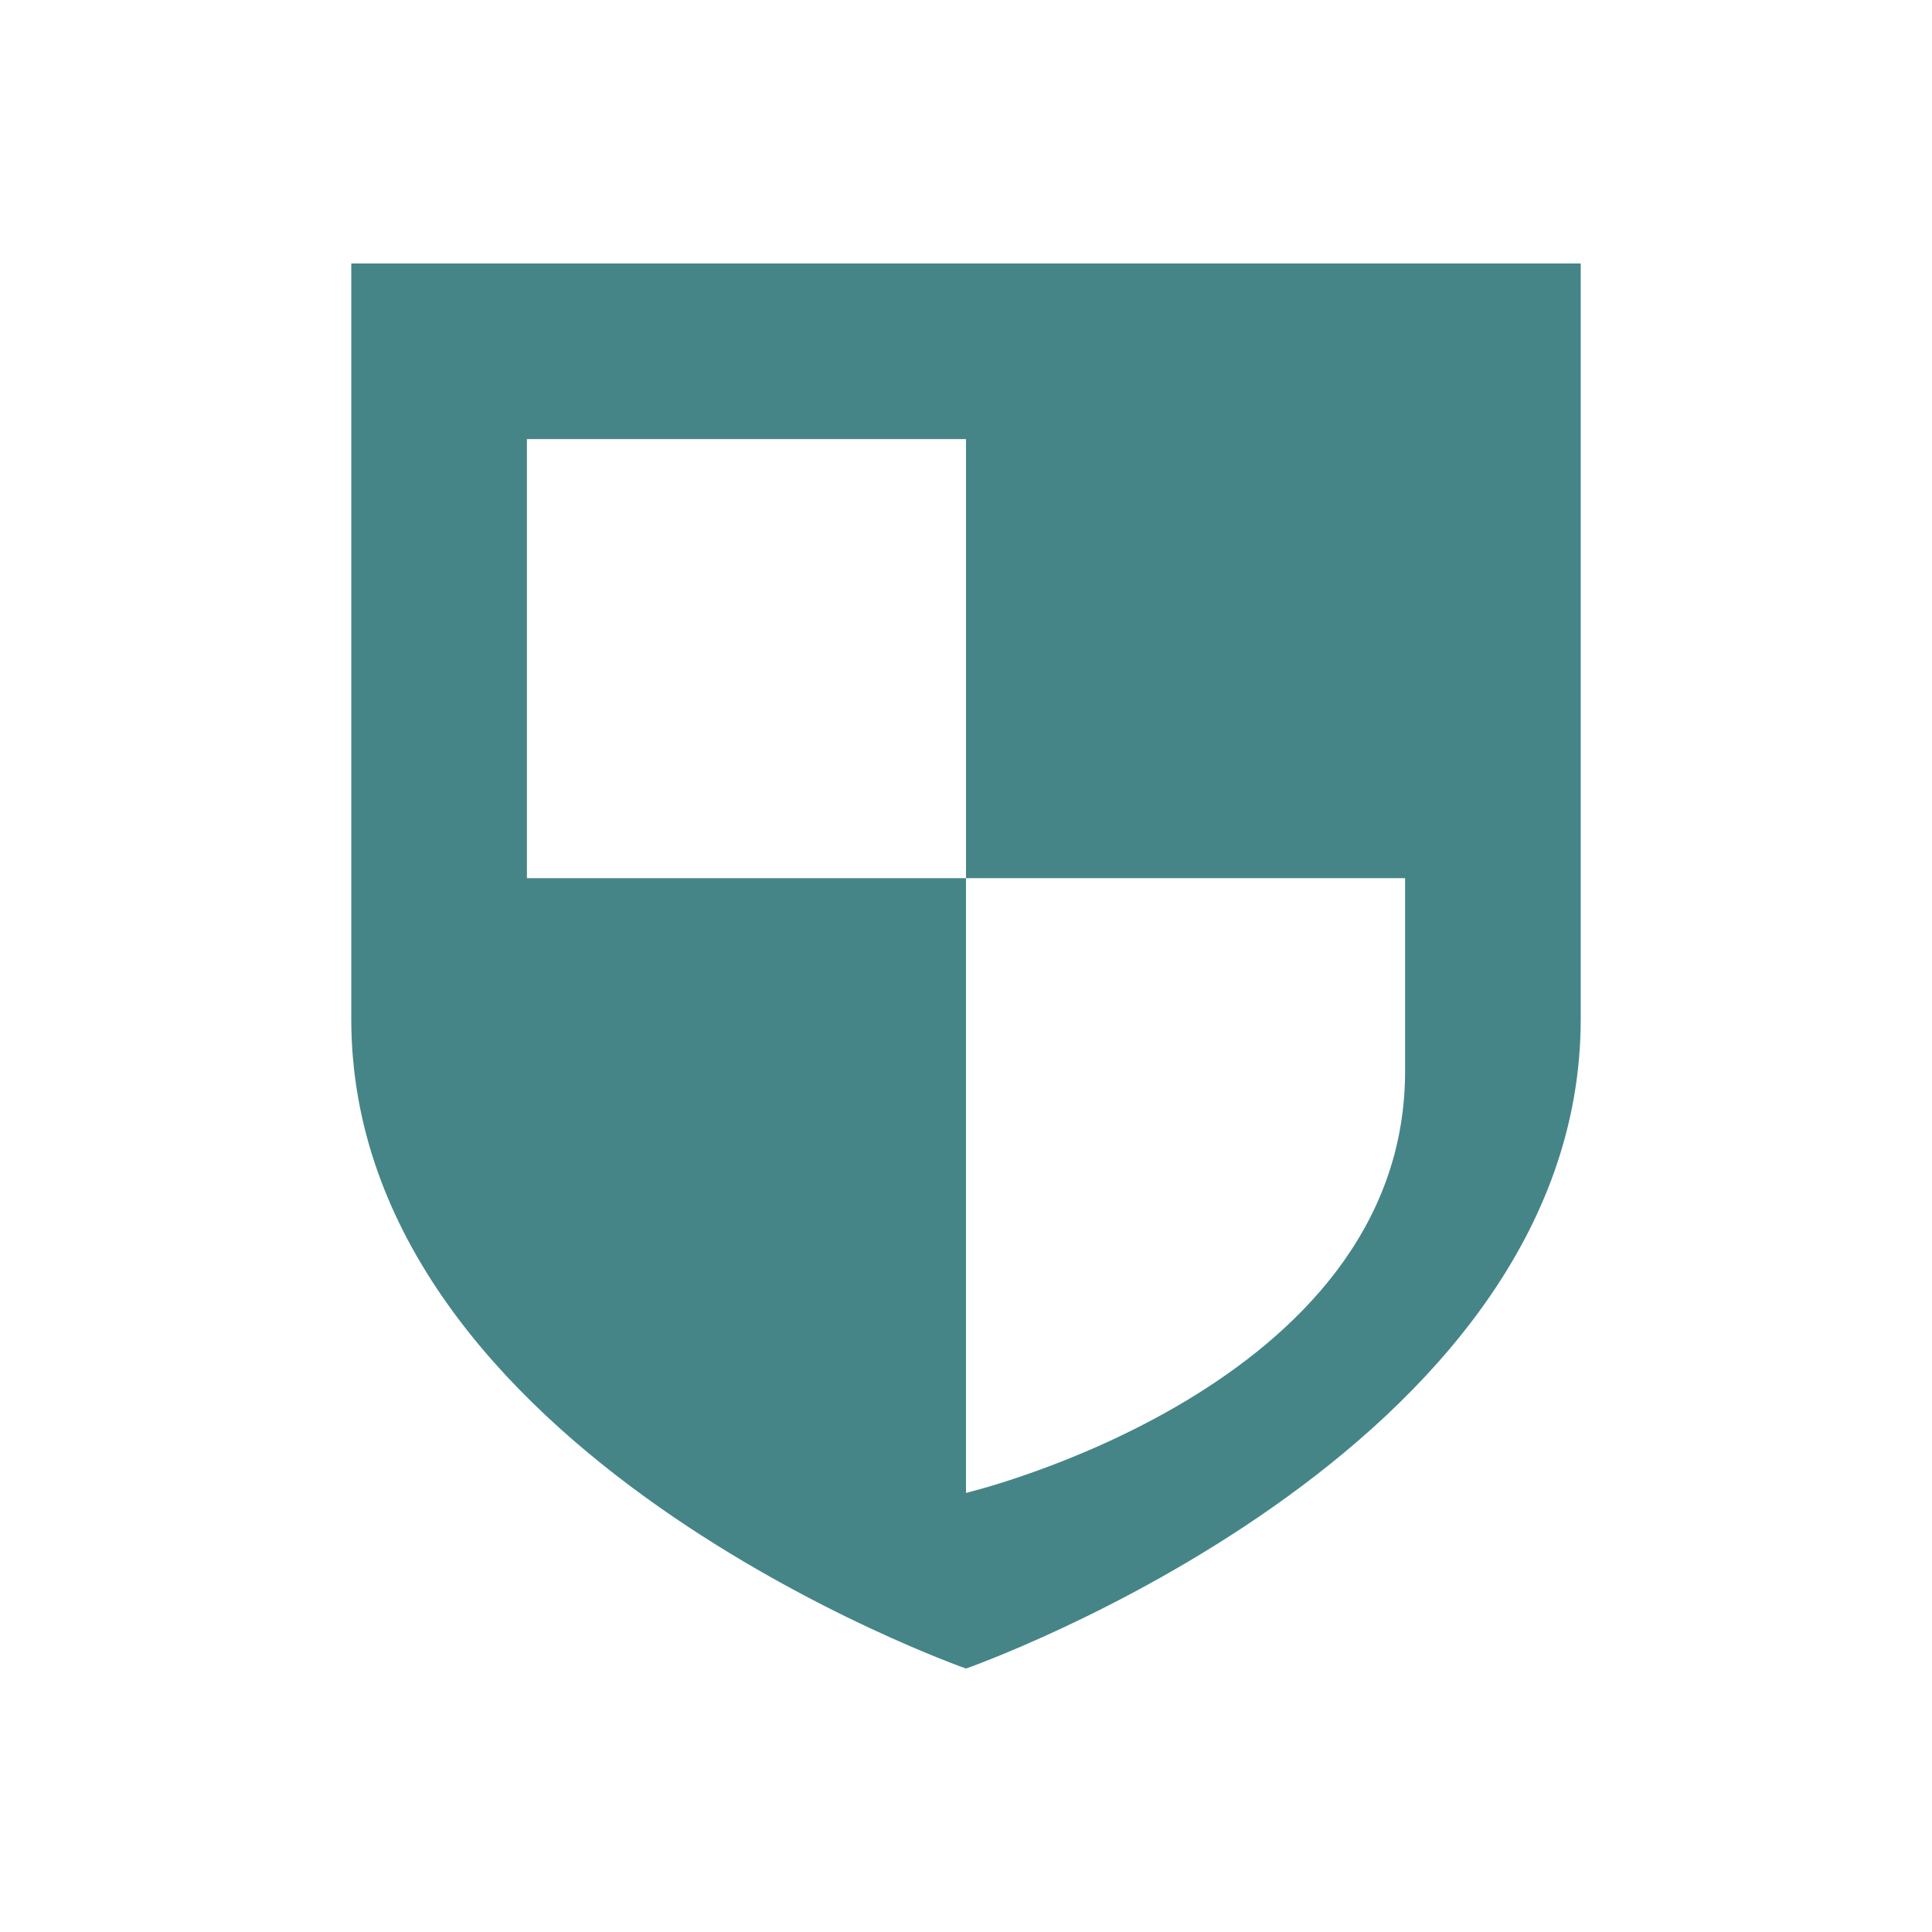
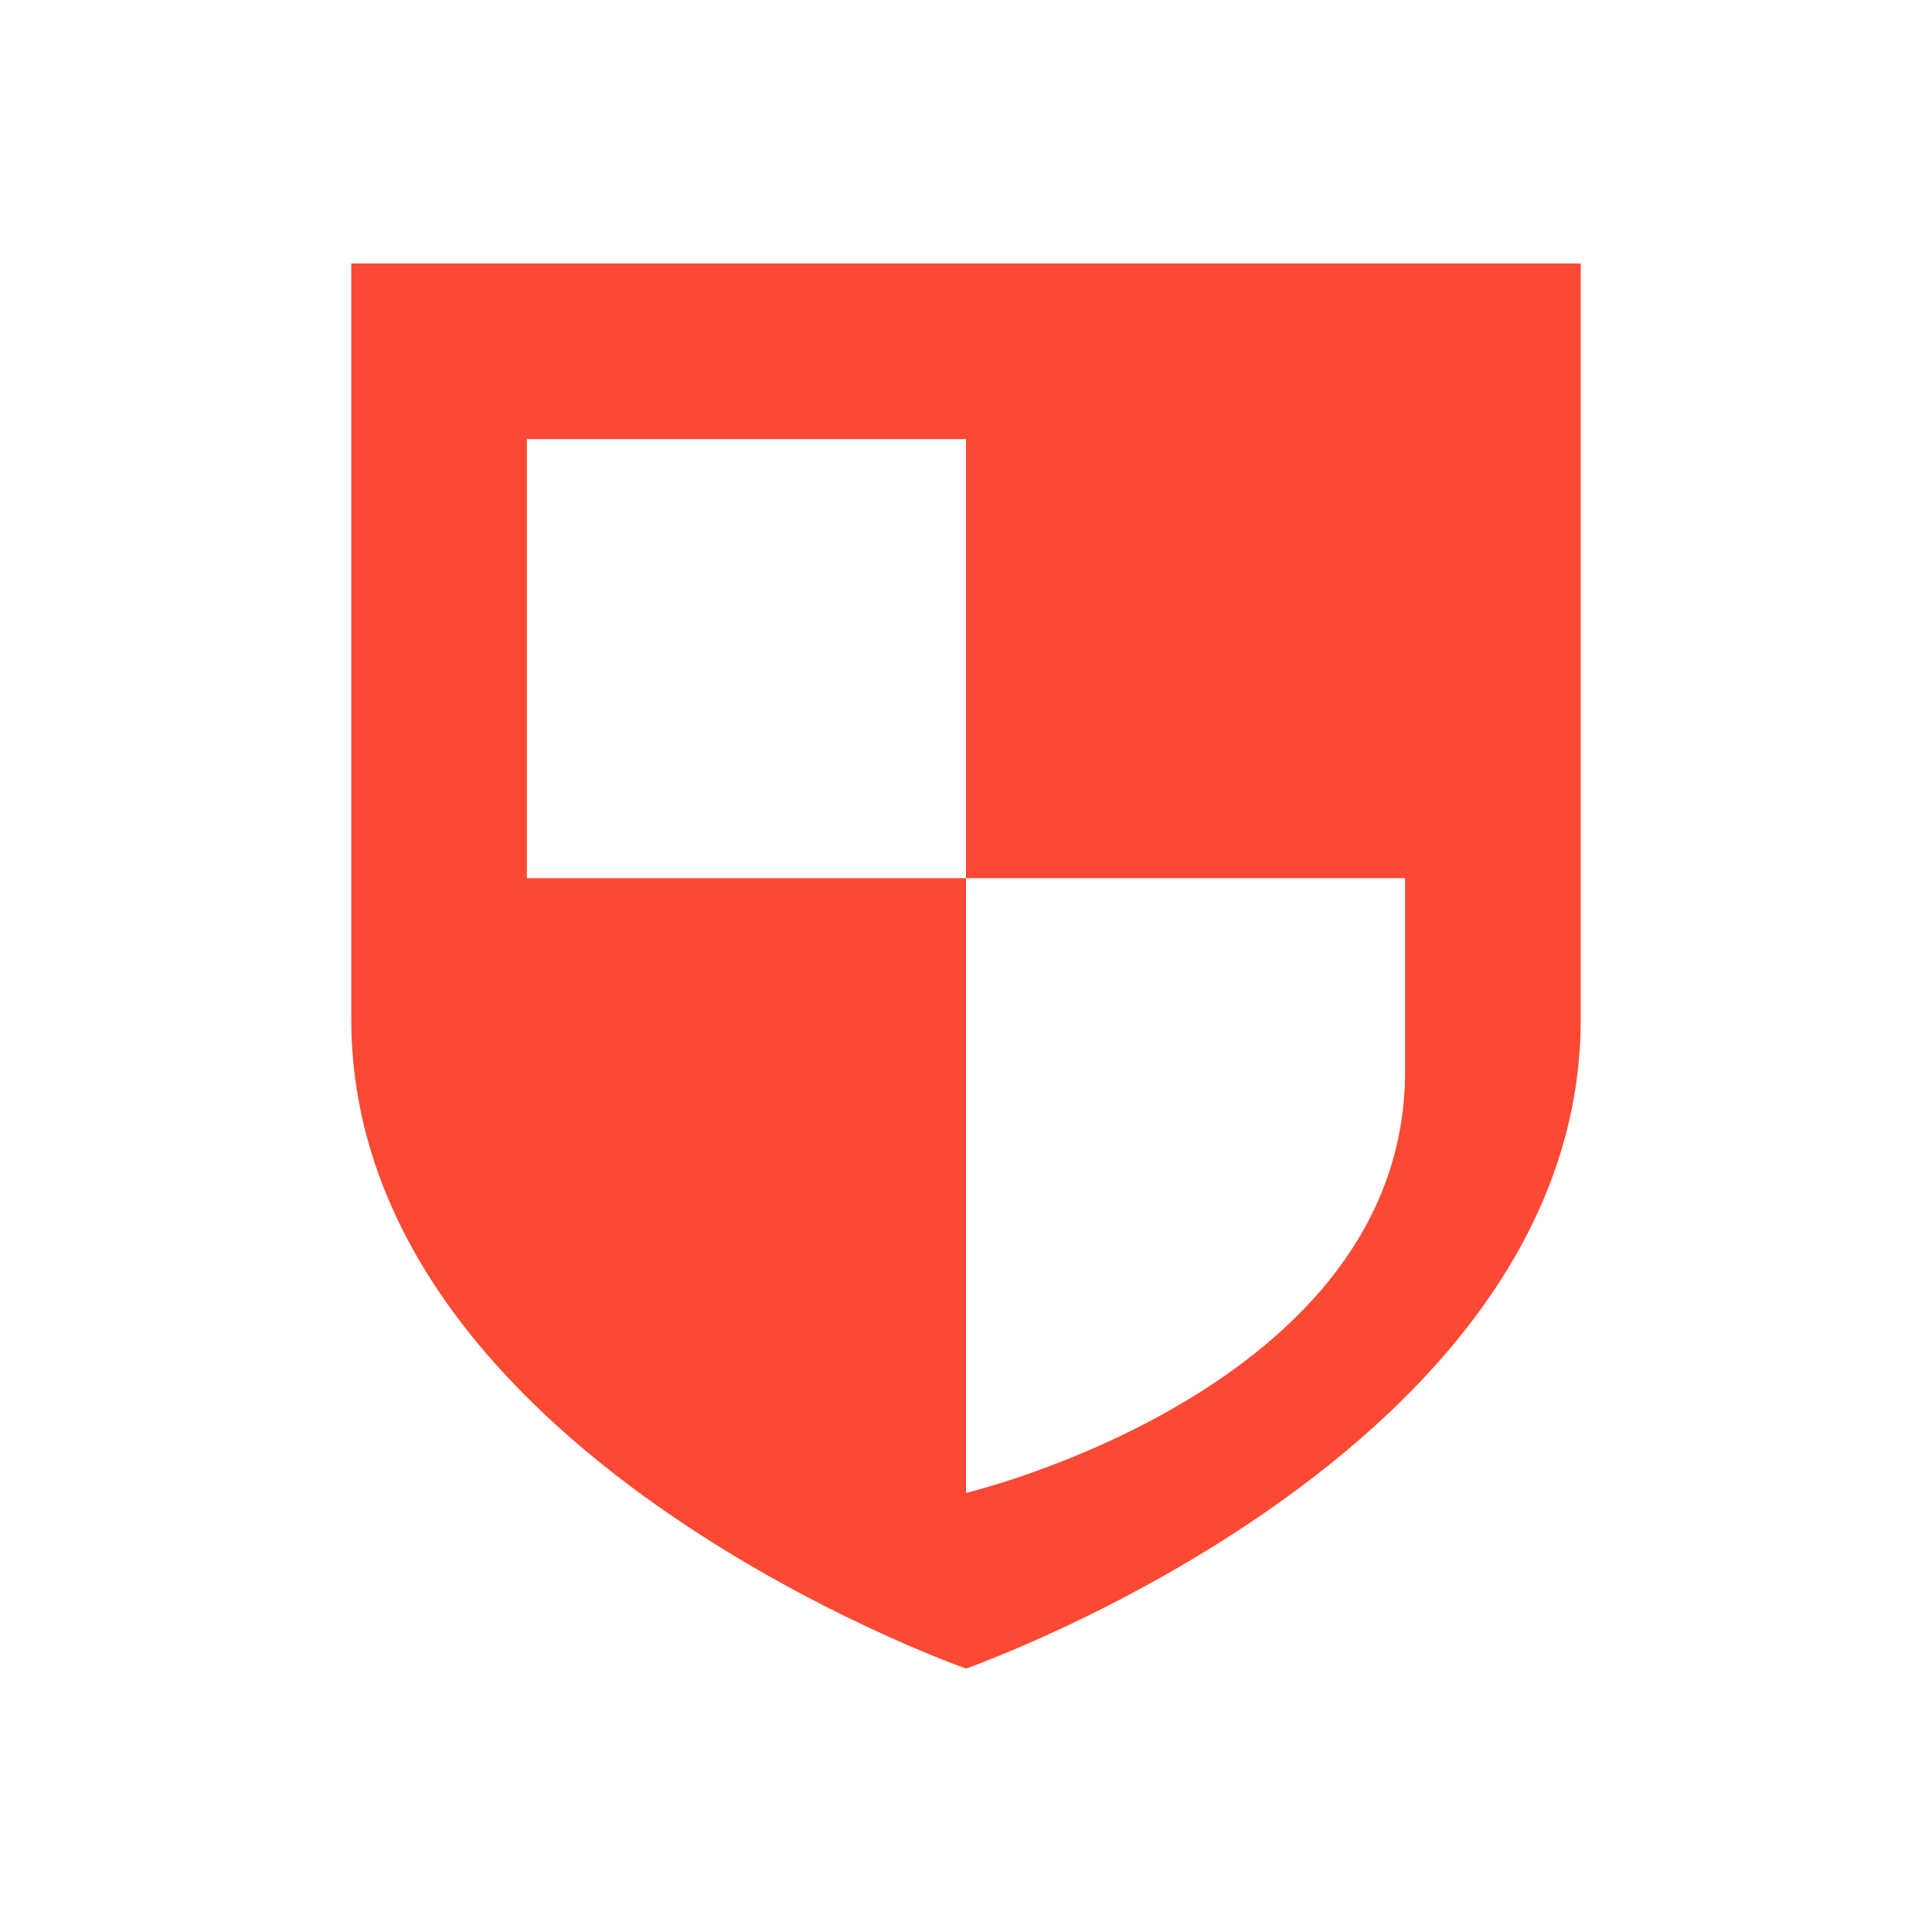
<svg xmlns="http://www.w3.org/2000/svg" width="22" height="22" version="1.1">
  <defs>
-     <style id="current-color-scheme" type="text/css">
-    .ColorScheme-Text { color:#ebdbb2; } .ColorScheme-Highlight { color:#458588; }
-   </style>
+     <style id="current-color-scheme" type="text/css">.ColorScheme-Text { color:#ebdbb2; } .ColorScheme-Highlight { color:#458588; } .ColorScheme-NeutralText { color:#fe8019; } .ColorScheme-PositiveText { color:#689d6a; } .ColorScheme-NegativeText { color:#fb4934; }</style>
  </defs>
-   <g transform="translate(-545 401.01)">
-     <path style="fill:currentColor" class="ColorScheme-Highlight" d="m4 3v8.604c-0 4.947 7 7.396 7 7.396s7-2.449 7-7.396v-8.604h-14zm2 2h5v5h5v2.199c0 3.613-5 4.801-5 4.801v-7h-5v-5z" transform="translate(545 -401.01)" />
-   </g>
+   <path class="ColorScheme-NegativeText" d="m4 3v8.604c-2e-4 4.947 7 7.396 7 7.396s7-2.449 7-7.396v-8.604zm2 2h5v5h5v2.199c0 3.613-5 4.801-5 4.801v-7h-5z" fill="currentColor" />
</svg>
